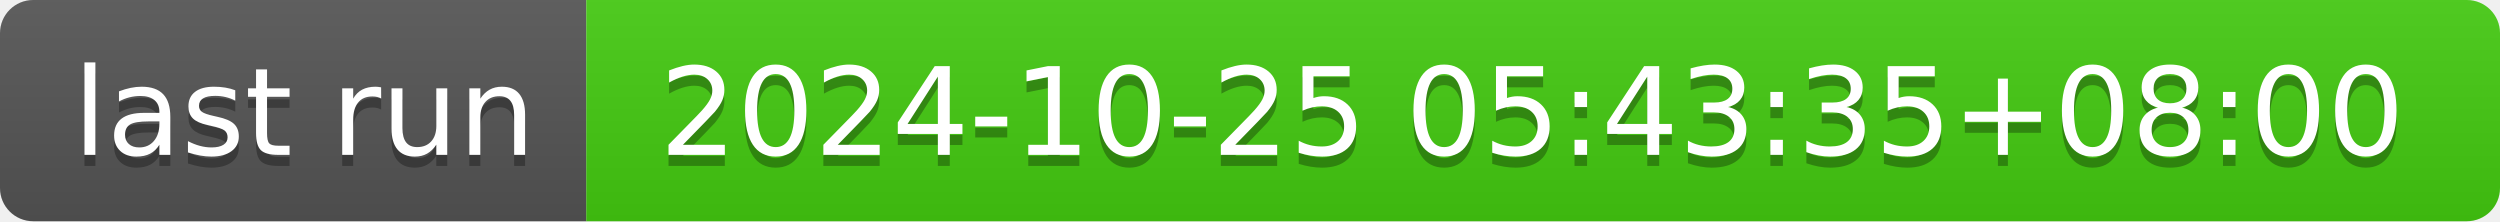
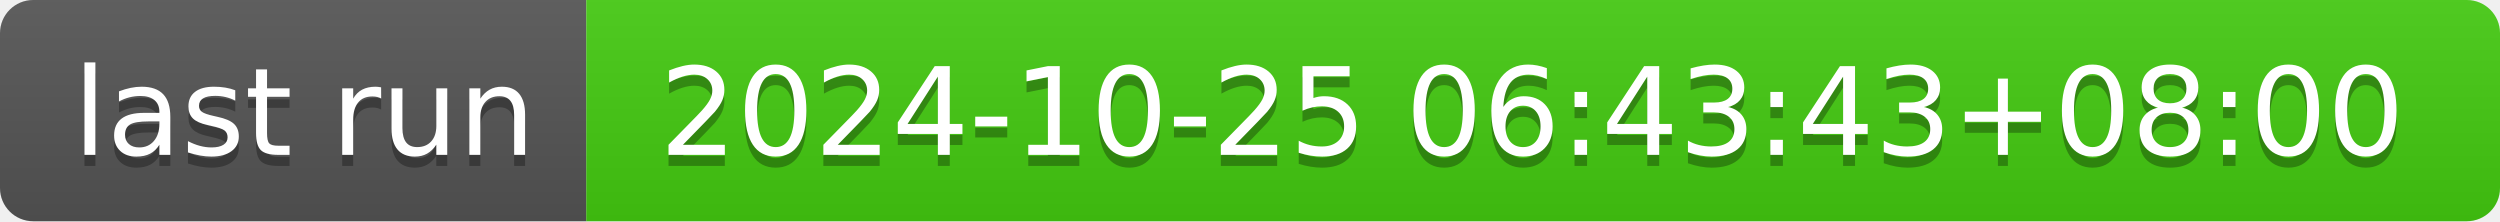
- <svg xmlns="http://www.w3.org/2000/svg" width="226" height="20" role="img" aria-label="last run: 2024-10-25 05:43:35+08:00">
+ <svg xmlns="http://www.w3.org/2000/svg" width="226" height="20" role="img" aria-label="last run: 2024-10-25 06:43:43+08:00">
  <linearGradient id="s" x2="0" y2="100%">
    <stop offset="0" stop-color="#bbb" stop-opacity=".1" />
    <stop offset="1" stop-opacity=".1" />
  </linearGradient>
  <clipPath id="r">
    <rect width="226" height="20" rx="3" fill="#fff" />
  </clipPath>
  <g clip-path="url(#r)">
    <rect width="53" height="20" fill="#555" />
    <rect x="53" width="173" height="20" fill="#4c1" />
    <rect width="226" height="20" fill="url(#s)" />
  </g>
  <g fill="#fff" text-anchor="middle" font-family="Verdana,Geneva,DejaVu Sans,sans-serif" text-rendering="geometricPrecision" font-size="110">
    <text aria-hidden="true" x="275" y="150" fill="#010101" fill-opacity=".3" transform="scale(.1)" textLength="430">last run</text>
    <text x="275" y="140" transform="scale(.1)" fill="#fff" textLength="430">last run</text>
-     <text aria-hidden="true" x="1385" y="150" fill="#010101" fill-opacity=".3" transform="scale(.1)" textLength="1630">2024-10-25 05:43:35+08:00</text>
-     <text x="1385" y="140" transform="scale(.1)" fill="#fff" textLength="1630">2024-10-25 05:43:35+08:00</text>
+     <text aria-hidden="true" x="1385" y="150" fill="#010101" fill-opacity=".3" transform="scale(.1)" textLength="1630">2024-10-25 06:43:43+08:00</text>
+     <text x="1385" y="140" transform="scale(.1)" fill="#fff" textLength="1630">2024-10-25 06:43:43+08:00</text>
  </g>
</svg>
